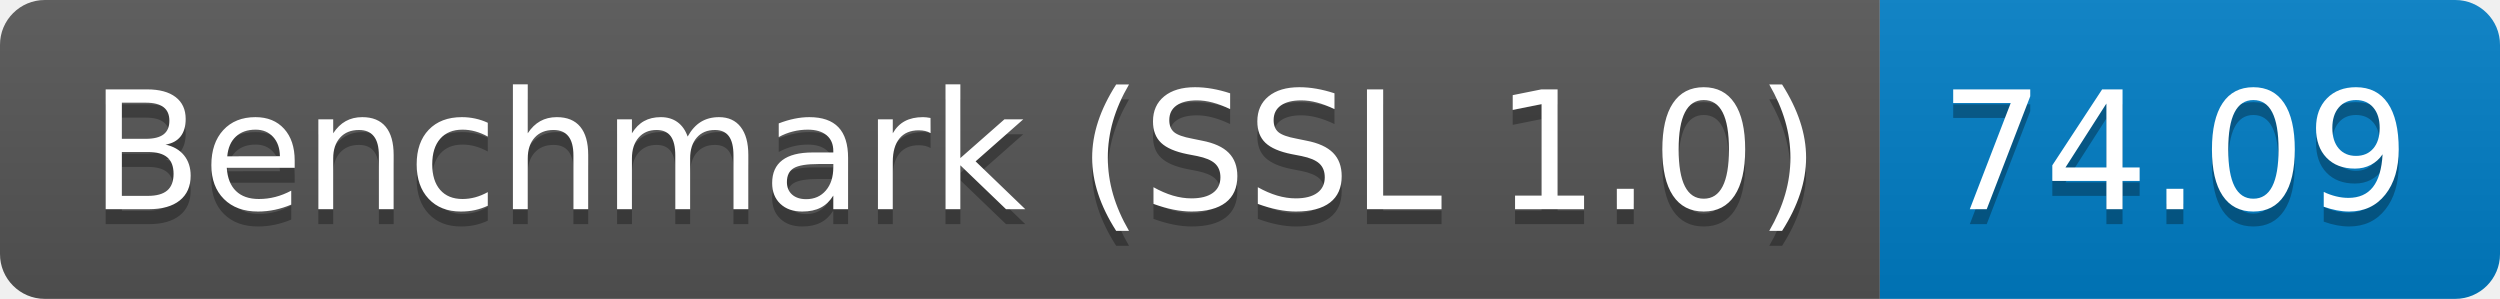
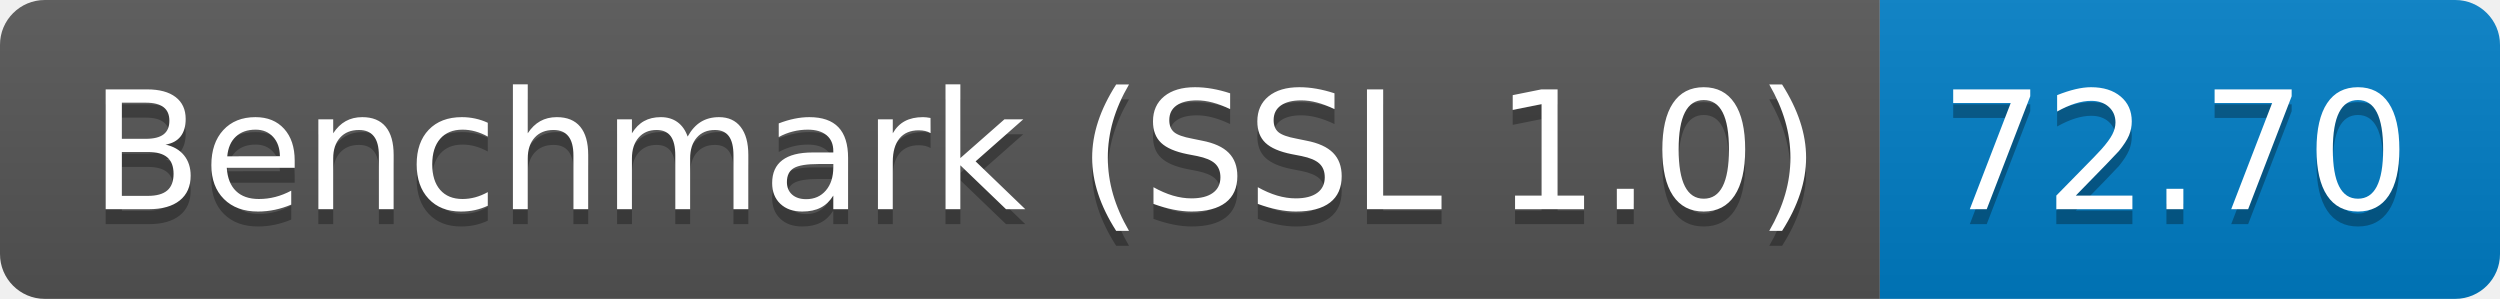
<svg xmlns="http://www.w3.org/2000/svg" height="20" width="167.3">
  <linearGradient id="smooth" x2="0" y2="100%">
    <stop offset="0" stop-color="#bbb" stop-opacity=".1" />
    <stop offset="1" stop-opacity=".1" />
  </linearGradient>
  <clipPath id="round">
    <rect fill="#fff" height="20" rx="3" width="167.3" />
  </clipPath>
  <g clip-path="url(#round)">
    <rect fill="#555" height="20" width="125.8" />
    <rect fill="#007ec6" height="20" width="41.5" x="125.8" />
    <rect fill="url(#smooth)" height="20" width="167.3" />
  </g>
  <g fill="#fff" font-family="DejaVu Sans,Verdana,Geneva,sans-serif" font-size="110" text-anchor="middle">
    <text fill="#010101" fill-opacity=".3" lengthAdjust="spacing" textLength="1158.0" transform="scale(0.1)" x="639.0" y="150">Benchmark (SSL 1.0)</text>
    <text lengthAdjust="spacing" textLength="1158.0" transform="scale(0.1)" x="639.0" y="140">Benchmark (SSL 1.0)</text>
-     <text fill="#010101" fill-opacity=".3" lengthAdjust="spacing" textLength="315.0" transform="scale(0.1)" x="1455.5" y="150">74.09</text>
-     <text lengthAdjust="spacing" textLength="315.0" transform="scale(0.1)" x="1455.5" y="140">74.09</text>
+     <text fill="#010101" fill-opacity=".3" lengthAdjust="spacing" textLength="315.0" transform="scale(0.1)" x="1455.5" y="150">72.70</text>
+     <text lengthAdjust="spacing" textLength="315.0" transform="scale(0.1)" x="1455.5" y="140">72.70</text>
  </g>
</svg>
